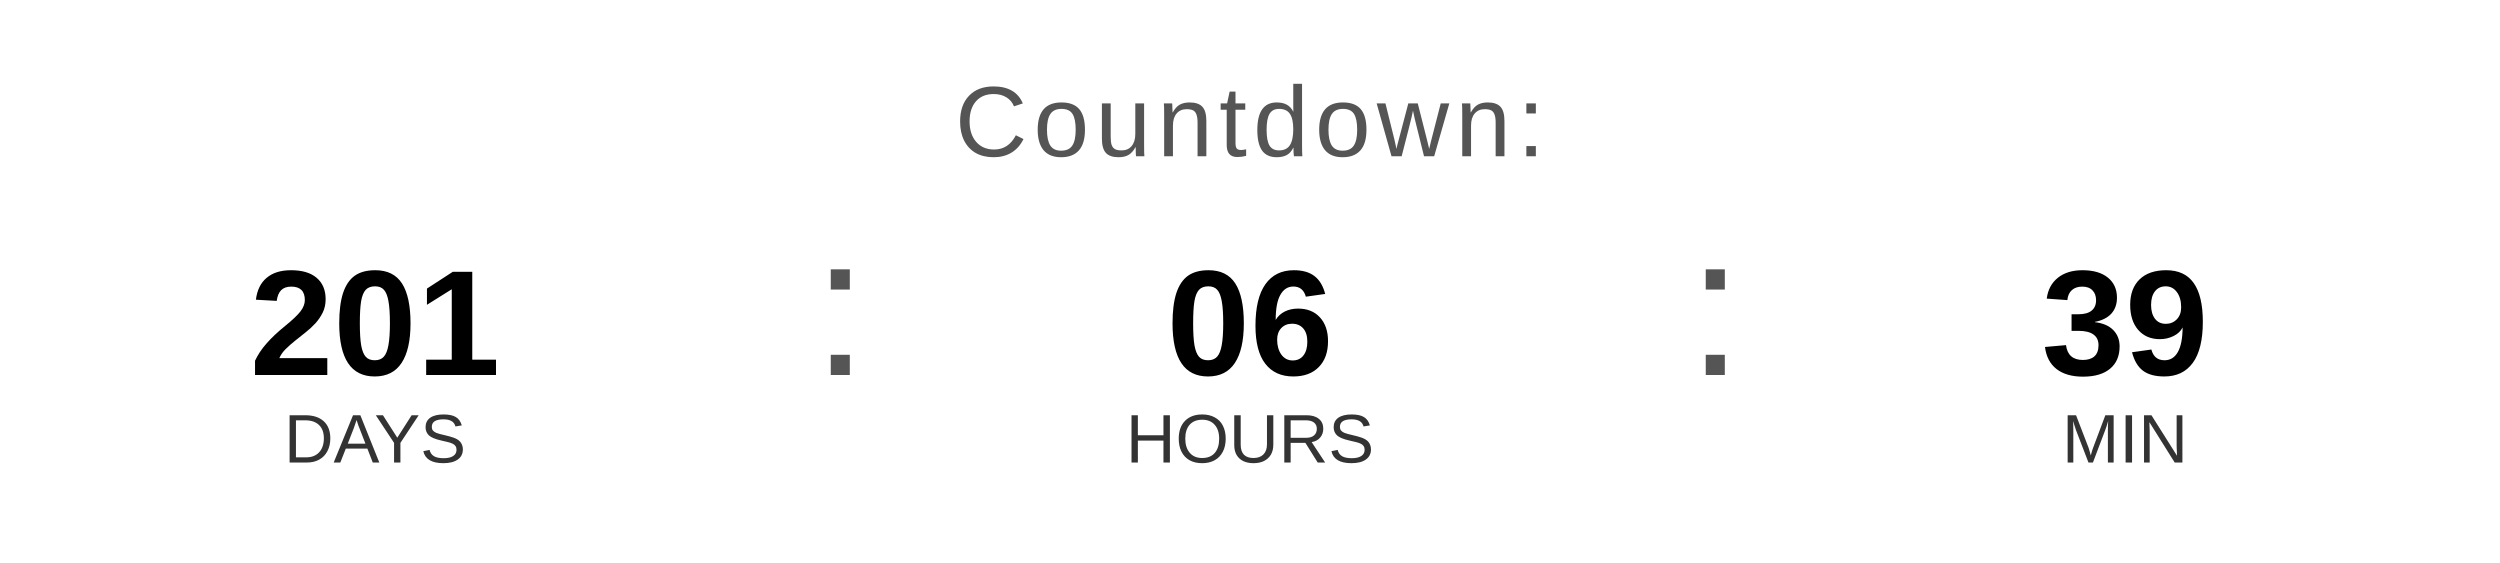
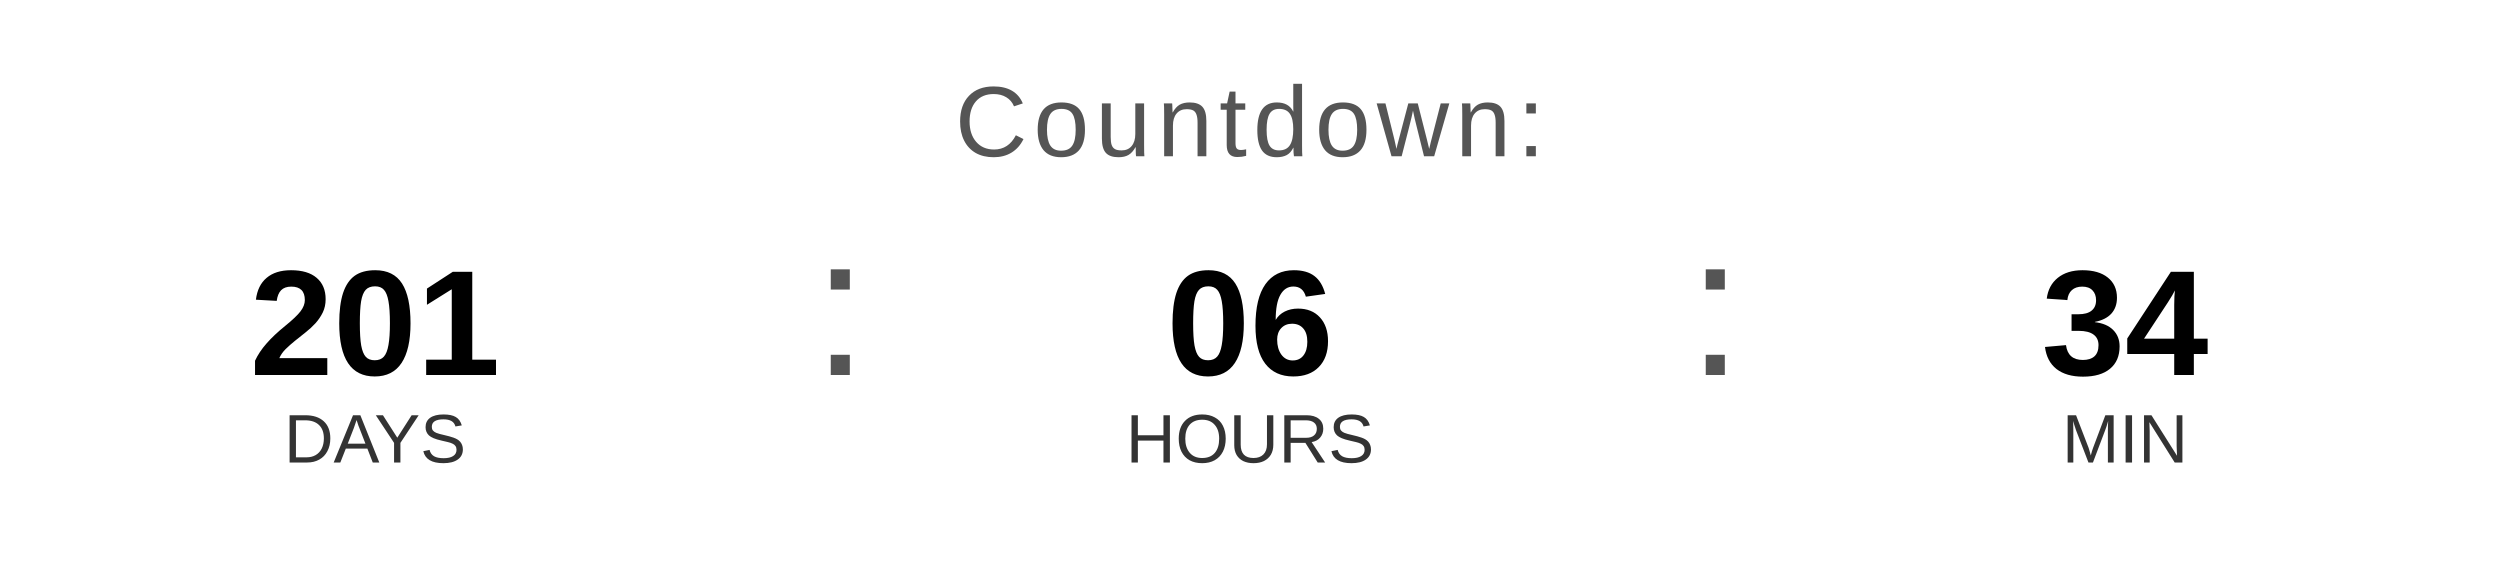
<svg xmlns="http://www.w3.org/2000/svg" width="400" height="90" viewBox="0 0 400 90">
  <text x="200" y="25" font-family="Arial, Helvetica, sans-serif" font-size="16" fill="#555555" text-anchor="middle" letter-spacing="1">
    Countdown:
  </text>
  <text x="60" y="60" font-family="Arial, Helvetica, sans-serif" font-size="24" font-weight="bold" fill="#000000" text-anchor="middle">201</text>
  <text x="60" y="74" font-family="Arial, Helvetica, sans-serif" font-size="11" fill="#333333" text-anchor="middle">DAYS</text>
  <text x="130" y="60" font-family="Arial, sans-serif" font-size="32" fill="#555555">:</text>
  <text x="200" y="60" font-family="Arial, Helvetica, sans-serif" font-size="24" font-weight="bold" fill="#000000" text-anchor="middle">06</text>
  <text x="200" y="74" font-family="Arial, Helvetica, sans-serif" font-size="11" fill="#333333" text-anchor="middle">HOURS</text>
  <text x="270" y="60" font-family="Arial, sans-serif" font-size="32" fill="#555555">:</text>
-   <text x="340" y="60" font-family="Arial, Helvetica, sans-serif" font-size="24" font-weight="bold" fill="#000000" text-anchor="middle">39</text>
+   <text x="340" y="60" font-family="Arial, Helvetica, sans-serif" font-size="24" font-weight="bold" fill="#000000" text-anchor="middle">34</text>
  <text x="340" y="74" font-family="Arial, Helvetica, sans-serif" font-size="11" fill="#333333" text-anchor="middle">MIN</text>
</svg>
